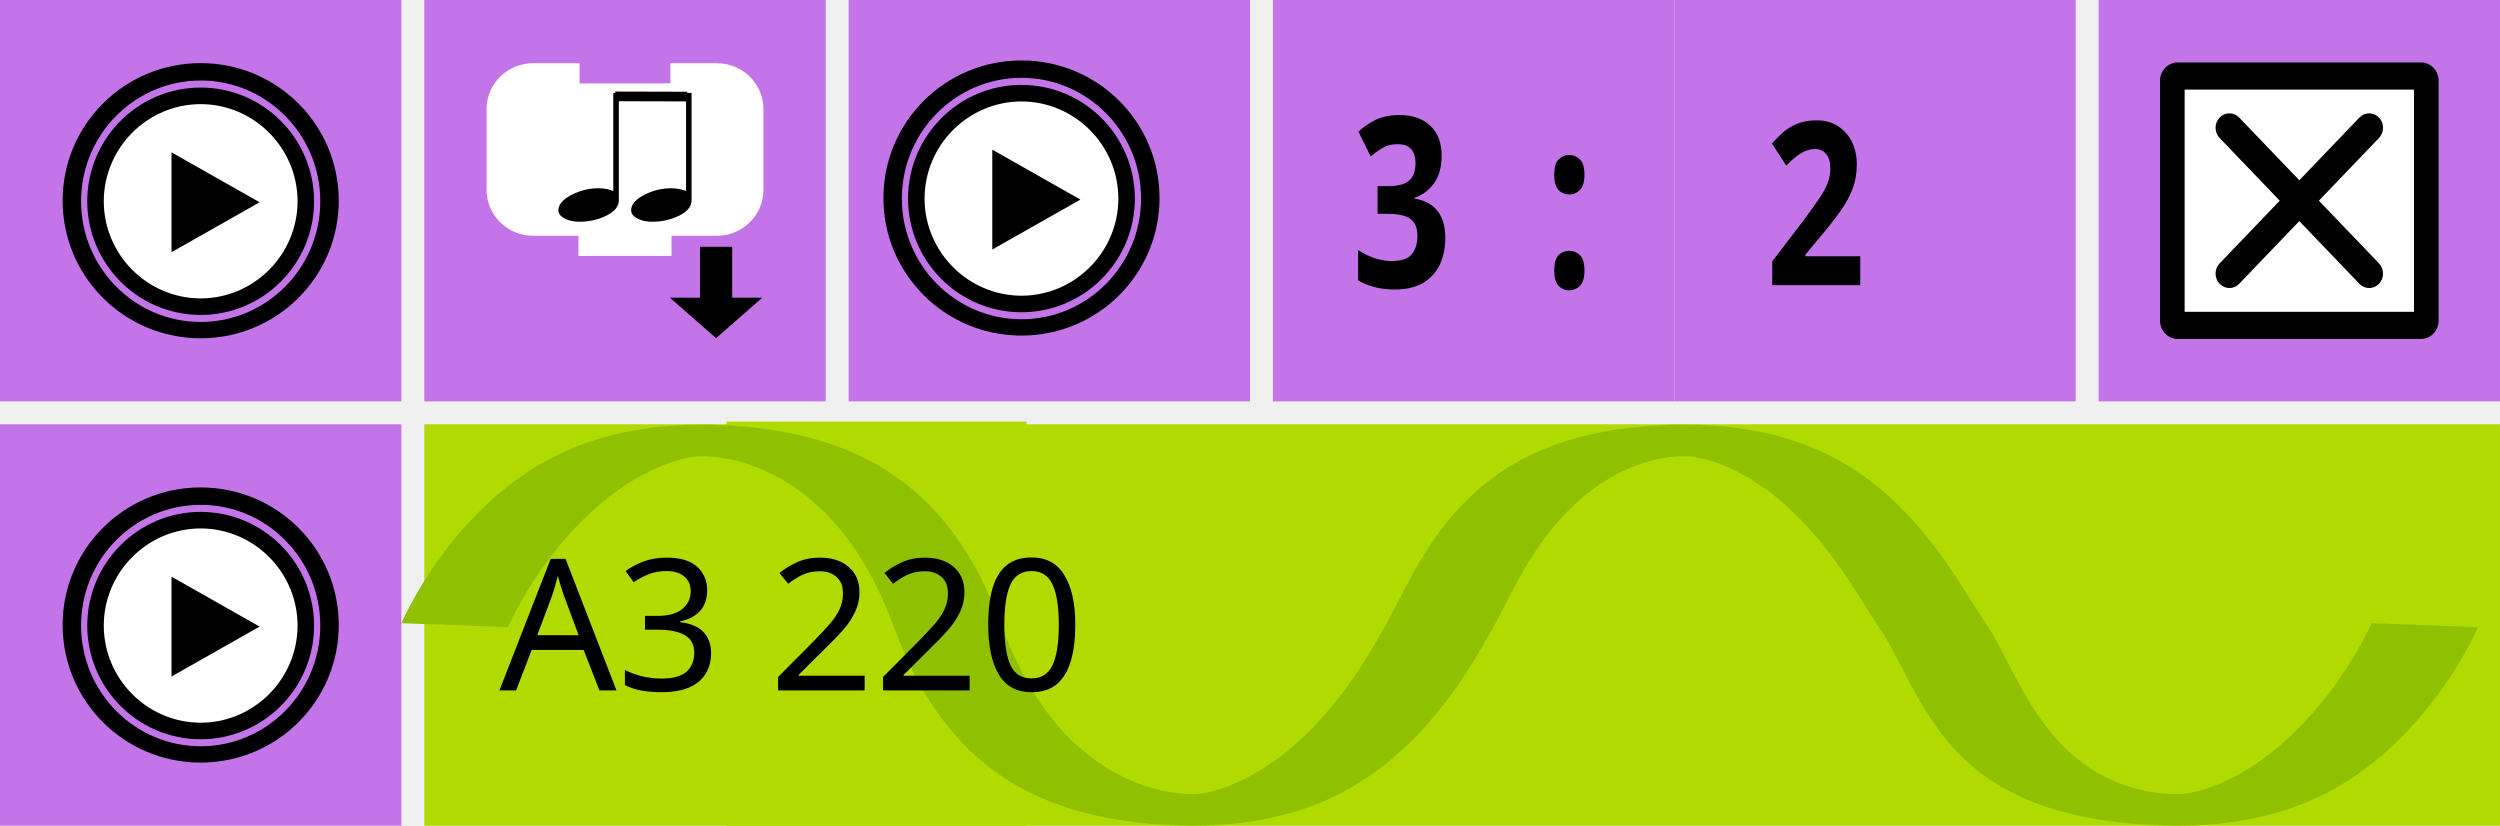
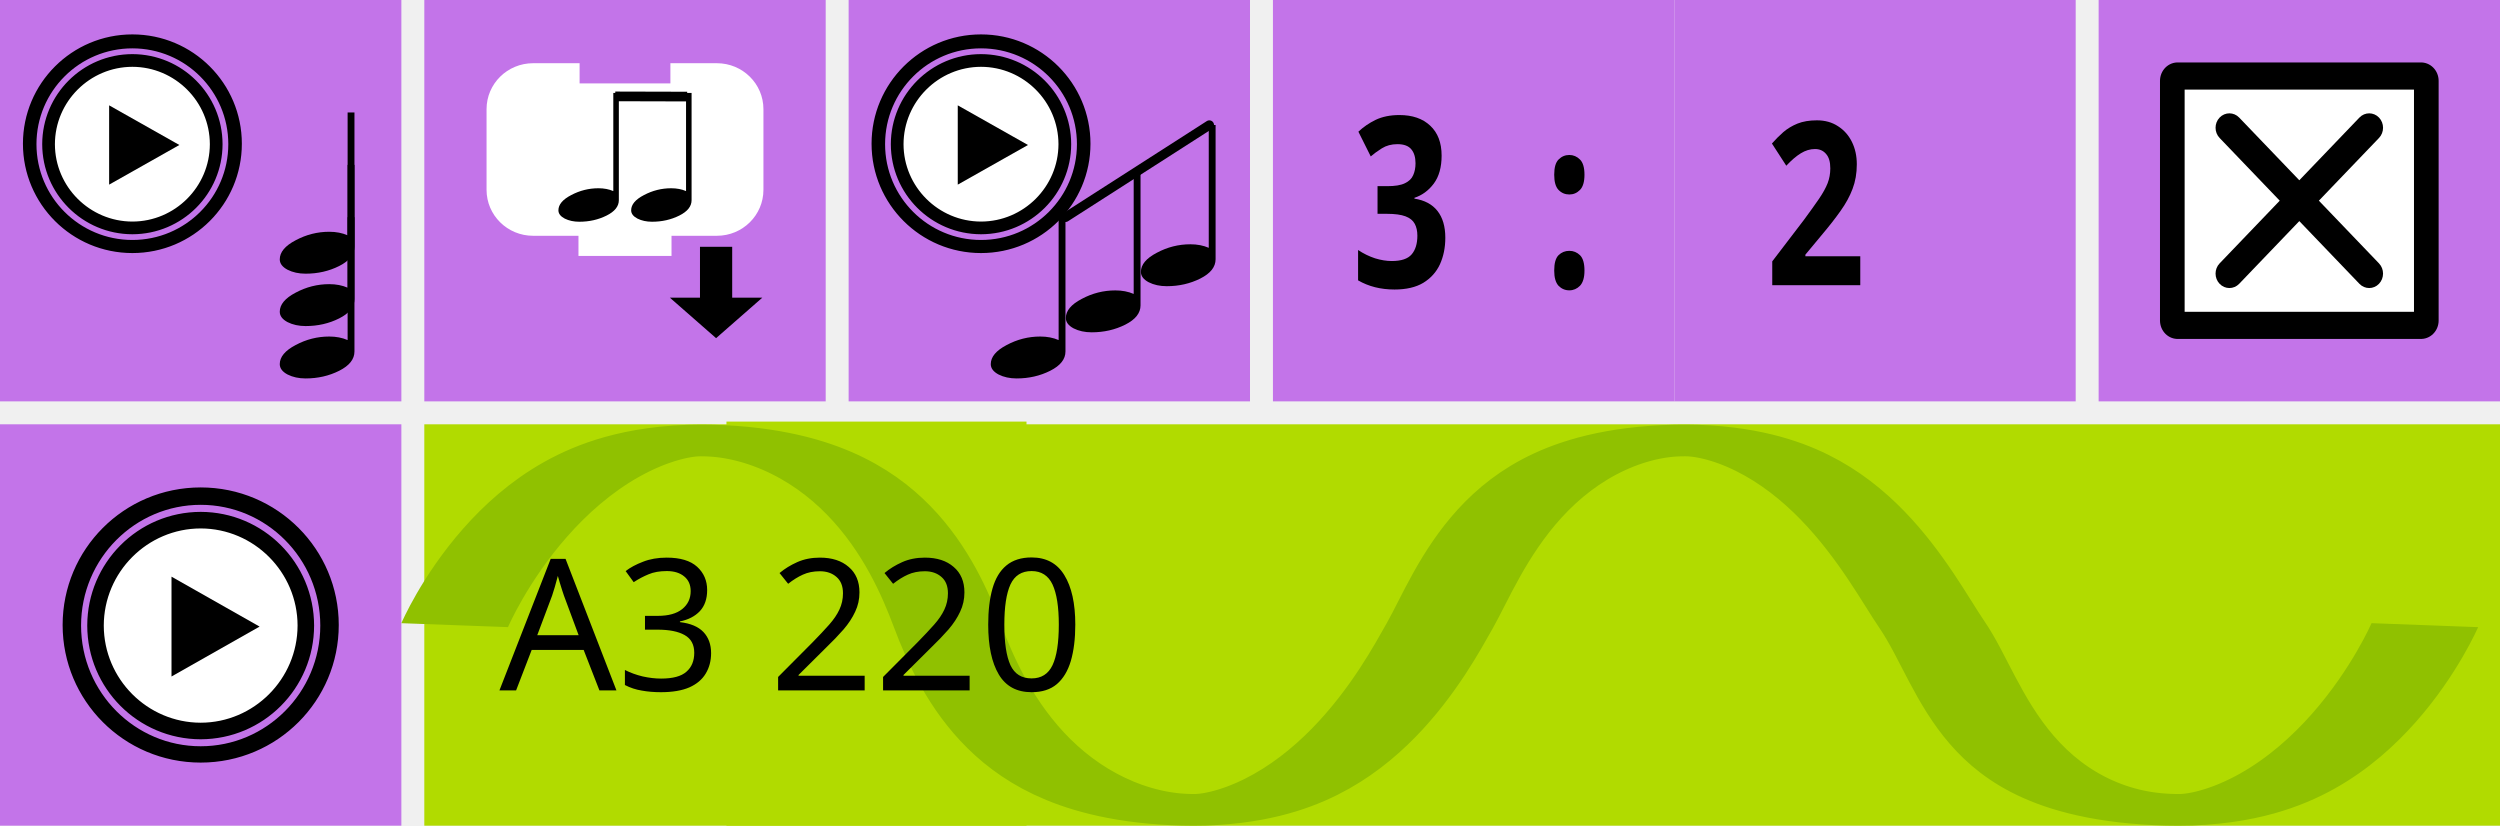
- <svg xmlns="http://www.w3.org/2000/svg" version="1.1" id="svg3445" viewBox="0 0 218 72" height="72" width="218">
+ <svg xmlns="http://www.w3.org/2000/svg" width="218" height="72" viewBox="0 0 218 72" id="svg3445" version="1.1">
  <defs id="defs3447">
-     <style id="style4474" type="text/css" />
-     <style type="text/css" id="style4474-1" />
+     <style type="text/css" id="style4474" />
+     <style id="style4474-1" type="text/css" />
  </defs>
-   <rect style="fill:#b1db00;fill-opacity:1;fill-rule:nonzero;stroke:none" id="rect3453-6-8" width="181" height="35" x="37" y="37" />
-   <rect style="fill:#b1db00;fill-opacity:1;fill-rule:nonzero;stroke:none" id="rect3453-6-82" width="26.164" height="35.237" x="63.347" y="36.763" />
-   <rect style="fill:#c374e9;fill-opacity:1;fill-rule:nonzero;stroke:none" id="rect3453" width="35" height="35" x="9.8022461e-08" y="3.4119262e-07" />
-   <g id="g5400" transform="matrix(1.296768,0,0,0.965219,-8.765009,-4.153877)">
-     <path style="fill:#ffffff;fill-opacity:1;fill-rule:nonzero;stroke:none" id="path2986" d="m 27.18,22.434 a 6.926,9.327 0 1 1 -13.851,0 6.926,9.327 0 1 1 13.851,0 z" />
-     <g transform="matrix(0.3297936,0,0,0.4441643,11.18488,10.21964)" style="fill:#000000;fill-opacity:1;stroke:#000000;stroke-width:1.12;stroke-opacity:1" id="g7">
-       <path style="fill:#000000;fill-opacity:1;stroke:#000000;stroke-width:1.12;stroke-opacity:1" id="path9" d="M 27.497,5.051 C 39.961,5.071 50.045,15.155 50.065,27.618 50.045,40.08 39.961,50.164 27.497,50.184 15.036,50.164 4.952,40.08 4.93,27.618 4.952,15.155 15.036,5.07 27.497,5.051 m 0.003,2.25 c -0.001,0 -0.002,0 -0.003,0 -0.001,0 -0.002,0 -0.003,0 0,0 0.001,0 0.002,0 C 16.312,7.32 7.199,16.436 7.18,27.622 7.199,38.801 16.315,47.916 27.5,47.934 38.68,47.915 47.796,38.8 47.814,27.614 47.797,16.436 38.684,7.32 27.498,7.301 c 10e-4,0 0.002,0 0.002,0 l 0,0 z" />
-     </g>
-     <polygon transform="matrix(0.3297936,0,0,0.4441643,11.18488,10.21964)" style="fill:#000000" id="polygon11" points="21.55,37.977 21.55,17.667 39.512,27.822 " />
-     <path style="fill:#000000;fill-opacity:1;stroke:#000000;stroke-width:0.429;stroke-opacity:1" id="path13" d="m 20.254,10.22 c -5.009,0 -9.069,5.469 -9.069,12.215 0,6.746 4.06,12.215 9.069,12.215 5.009,0 9.07,-5.469 9.07,-12.215 0,-6.746 -4.061,-12.215 -9.07,-12.215 z m -6.6e-4,23.383 c -4.56,0 -8.256,-4.979 -8.257,-11.119 6.6e-4,-6.141 3.697,-11.12 8.257,-11.121 4.56,0.001 8.256,4.98 8.258,11.121 -0.002,6.141 -3.698,11.119 -8.258,11.119 z" />
-   </g>
-   <text id="text4661-2" y="19.856" x="145.688" style="font-style:normal;font-weight:normal;font-size:13.985px;line-height:125%;font-family:sans-serif;text-align:center;letter-spacing:0px;word-spacing:0px;text-anchor:middle;fill:#000000;fill-opacity:1;stroke:none" xml:space="preserve" transform="scale(0.8804136,1.13583)">
-     <tspan y="19.856" x="145.688" id="tspan4663-6">1/1</tspan>
+   <rect y="37" x="37" height="35" width="181" id="rect3453-6-8" style="fill:#b1db00;fill-opacity:1;fill-rule:nonzero;stroke:none" />
+   <rect y="36.763" x="63.347" height="35.237" width="26.164" id="rect3453-6-82" style="fill:#b1db00;fill-opacity:1;fill-rule:nonzero;stroke:none" />
+   <rect y="3.4119262e-07" x="9.8022461e-08" height="35" width="35" id="rect3453" style="fill:#c374e9;fill-opacity:1;fill-rule:nonzero;stroke:none" />
+   <text transform="scale(0.8804136,1.13583)" xml:space="preserve" style="font-style:normal;font-weight:normal;font-size:13.985px;line-height:125%;font-family:sans-serif;text-align:center;letter-spacing:0px;word-spacing:0px;text-anchor:middle;fill:#000000;fill-opacity:1;stroke:none" x="145.688" y="19.856" id="text4661-2">
+     <tspan id="tspan4663-6" x="145.688" y="19.856">1/1</tspan>
  </text>
-   <g id="g5428" transform="translate(45.97345,-4.400886)">
-     <rect style="fill:#c374e9;fill-opacity:1;fill-rule:nonzero;stroke:none" id="rect3453-63-4-7" width="35" height="35" x="137.027" y="4.401" />
-     <g id="g4437-5" transform="matrix(0.6896217,0,0,0.7193161,135.5619,2.119691)">
-       <rect style="fill:#000000;stroke:#000000;stroke-width:4.461;stroke-linejoin:round;stroke-miterlimit:4;stroke-dasharray:none;stroke-opacity:1" id="rect3821-3" y="12.971" x="12.114" height="29.058" width="30.772" />
-       <path style="fill:#ffffff;fill-opacity:1;stroke:none" id="path3109-5" d="m 13,14.033 0,26.934 29,0 0,-26.934 z M 37.575,35.1 c 0.684,0.683 0.684,1.793 0,2.476 -0.341,0.342 -0.789,0.513 -1.237,0.513 -0.448,0 -0.896,-0.171 -1.238,-0.513 l -7.601,-7.602 -7.602,7.602 c -0.342,0.342 -0.79,0.513 -1.237,0.513 -0.447,0 -0.895,-0.171 -1.237,-0.513 -0.684,-0.683 -0.684,-1.793 0,-2.476 l 7.601,-7.601 -7.601,-7.602 c -0.684,-0.684 -0.684,-1.791 0,-2.474 0.683,-0.684 1.791,-0.684 2.474,0 l 7.602,7.601 7.601,-7.601 c 0.683,-0.684 1.793,-0.684 2.476,0 0.684,0.683 0.684,1.791 0,2.474 l -7.602,7.602 z" />
+   <g transform="translate(45.97345,-4.400886)" id="g5428">
+     <rect y="4.401" x="137.027" height="35" width="35" id="rect3453-63-4-7" style="fill:#c374e9;fill-opacity:1;fill-rule:nonzero;stroke:none" />
+     <g transform="matrix(0.6896217,0,0,0.7193161,135.5619,2.119691)" id="g4437-5">
+       <rect width="30.772" height="29.058" x="12.114" y="12.971" id="rect3821-3" style="fill:#000000;stroke:#000000;stroke-width:4.461;stroke-linejoin:round;stroke-miterlimit:4;stroke-dasharray:none;stroke-opacity:1" />
+       <path d="m 13,14.033 0,26.934 29,0 0,-26.934 z M 37.575,35.1 c 0.684,0.683 0.684,1.793 0,2.476 -0.341,0.342 -0.789,0.513 -1.237,0.513 -0.448,0 -0.896,-0.171 -1.238,-0.513 l -7.601,-7.602 -7.602,7.602 c -0.342,0.342 -0.79,0.513 -1.237,0.513 -0.447,0 -0.895,-0.171 -1.237,-0.513 -0.684,-0.683 -0.684,-1.793 0,-2.476 l 7.601,-7.601 -7.601,-7.602 c -0.684,-0.684 -0.684,-1.791 0,-2.474 0.683,-0.684 1.791,-0.684 2.474,0 l 7.602,7.601 7.601,-7.601 c 0.683,-0.684 1.793,-0.684 2.476,0 0.684,0.683 0.684,1.791 0,2.474 l -7.602,7.602 z" id="path3109-5" style="fill:#ffffff;fill-opacity:1;stroke:none" />
    </g>
  </g>
-   <g id="g5416" transform="translate(9.297339,-4.400886)">
-     <rect style="fill:#c374e9;fill-opacity:1;fill-rule:nonzero;stroke:none" id="rect3453-8-6" width="35" height="35" x="27.703" y="4.401" />
-     <g transform="matrix(0.4412629,0,0,0.4357633,-53.14177,-124.9935)" id="g5486-6">
-       <path style="fill:#ffffff;fill-opacity:1;stroke:#ffffff;stroke-width:2.24;stroke-linecap:square;stroke-miterlimit:4;stroke-dasharray:none;stroke-opacity:1" id="path2882-2" d="m 196.632,326.853 0,-8.073 a 8.073,8.073 0 0 1 8.073,-8.073 l 8.073,0 0,4.037 20.183,0 0,-4.037 8.073,0 a 8.073,8.073 0 0 1 8.073,8.073 l 0,8.073 0,8.073 a 8.073,8.073 0 0 1 -8.073,8.073 l -8.073,0 -2.018,0 0,4.037 -16.147,0 0,-4.037 -2.018,0 -8.073,0 a 8.073,8.073 0 0 1 -8.073,-8.073 l 0,-8.073 z" />
-       <path style="fill:#000000;fill-opacity:1;fill-rule:evenodd;stroke:#000000;stroke-width:2.283;stroke-linecap:butt;stroke-linejoin:miter;stroke-miterlimit:4;stroke-dasharray:none;stroke-opacity:1" d="m 242.911,347.464 0,10.185 4.082,0 -6.123,5.432 -6.123,-5.432 4.082,0 0,-10.185 z" id="path4174-9" />
-       <g transform="translate(192.2242,309.4444)" id="g5616-1">
-         <g transform="matrix(1.104543,0,0,0.7363502,-15.44844,-1.271353)" id="g4166-2" style="fill:#000000;fill-opacity:1;stroke:none">
-           <path id="path4168-7" d="m 42.833,41.892 q 0,-2.342 2.297,-4.144 2.297,-1.847 4.865,-1.847 1.486,0 2.658,0.766 l 0,-26.667 0.991,0 0,29.144 q 0,2.523 -2.207,4.189 Q 49.23,45 46.572,45 45.086,45 43.959,44.144 42.833,43.243 42.833,41.892 Z" style="fill:#000000;fill-opacity:1;stroke:none" />
+   <g transform="translate(9.297339,-4.400886)" id="g5416">
+     <rect y="4.401" x="27.703" height="35" width="35" id="rect3453-8-6" style="fill:#c374e9;fill-opacity:1;fill-rule:nonzero;stroke:none" />
+     <g id="g5486-6" transform="matrix(0.4412629,0,0,0.4357633,-53.14177,-124.9935)">
+       <path d="m 196.632,326.853 0,-8.073 a 8.073,8.073 0 0 1 8.073,-8.073 l 8.073,0 0,4.037 20.183,0 0,-4.037 8.073,0 a 8.073,8.073 0 0 1 8.073,8.073 l 0,8.073 0,8.073 a 8.073,8.073 0 0 1 -8.073,8.073 l -8.073,0 -2.018,0 0,4.037 -16.147,0 0,-4.037 -2.018,0 -8.073,0 a 8.073,8.073 0 0 1 -8.073,-8.073 l 0,-8.073 z" id="path2882-2" style="fill:#ffffff;fill-opacity:1;stroke:#ffffff;stroke-width:2.24;stroke-linecap:square;stroke-miterlimit:4;stroke-dasharray:none;stroke-opacity:1" />
+       <path id="path4174-9" d="m 242.911,347.464 0,10.185 4.082,0 -6.123,5.432 -6.123,-5.432 4.082,0 0,-10.185 z" style="fill:#000000;fill-opacity:1;fill-rule:evenodd;stroke:#000000;stroke-width:2.283;stroke-linecap:butt;stroke-linejoin:miter;stroke-miterlimit:4;stroke-dasharray:none;stroke-opacity:1" />
+       <g id="g5616-1" transform="translate(192.2242,309.4444)">
+         <g style="fill:#000000;fill-opacity:1;stroke:none" id="g4166-2" transform="matrix(1.104543,0,0,0.7363502,-15.44844,-1.271353)">
+           <path style="fill:#000000;fill-opacity:1;stroke:none" d="m 42.833,41.892 q 0,-2.342 2.297,-4.144 2.297,-1.847 4.865,-1.847 1.486,0 2.658,0.766 l 0,-26.667 0.991,0 0,29.144 q 0,2.523 -2.207,4.189 Q 49.23,45 46.572,45 45.086,45 43.959,44.144 42.833,43.243 42.833,41.892 Z" id="path4168-7" />
        </g>
-         <g transform="matrix(1.104543,0,0,0.7363502,-29.82281,-1.271353)" id="g4166-1-0" style="fill:#000000;fill-opacity:1;stroke:none">
-           <path id="path4168-1-9" d="m 42.833,41.892 q 0,-2.342 2.297,-4.144 2.297,-1.847 4.865,-1.847 1.486,0 2.658,0.766 l 0,-26.667 0.991,0 0,29.144 q 0,2.523 -2.207,4.189 Q 49.23,45 46.572,45 45.086,45 43.959,44.144 42.833,43.243 42.833,41.892 Z" style="fill:#000000;fill-opacity:1;stroke:none" />
+         <g style="fill:#000000;fill-opacity:1;stroke:none" id="g4166-1-0" transform="matrix(1.104543,0,0,0.7363502,-29.82281,-1.271353)">
+           <path style="fill:#000000;fill-opacity:1;stroke:none" d="m 42.833,41.892 q 0,-2.342 2.297,-4.144 2.297,-1.847 4.865,-1.847 1.486,0 2.658,0.766 l 0,-26.667 0.991,0 0,29.144 q 0,2.523 -2.207,4.189 Q 49.23,45 46.572,45 45.086,45 43.959,44.144 42.833,43.243 42.833,41.892 Z" id="path4168-1-9" />
        </g>
-         <path style="fill:#000000;fill-opacity:1;fill-rule:evenodd;stroke:#000000;stroke-width:1.937px;stroke-linecap:butt;stroke-linejoin:miter;stroke-opacity:1" d="m 28.72,6.782 14.211,0.038 0.114,-0.038" id="path4379-3" />
+         <path id="path4379-3" d="m 28.72,6.782 14.211,0.038 0.114,-0.038" style="fill:#000000;fill-opacity:1;fill-rule:evenodd;stroke:#000000;stroke-width:1.937px;stroke-linecap:butt;stroke-linejoin:miter;stroke-opacity:1" />
      </g>
    </g>
  </g>
-   <rect y="3.4119262e-07" x="111" height="35" width="35" id="rect3453-63-1-6" style="fill:#c374e9;fill-opacity:1;fill-rule:nonzero;stroke:none" />
-   <rect y="3.4119262e-07" x="146" height="35" width="35" id="rect3453-63-1-3" style="fill:#c374e9;fill-opacity:1;fill-rule:nonzero;stroke:none" />
-   <text id="text5766" y="21.894" x="183.012" style="font-style:normal;font-weight:normal;font-size:13.985px;line-height:125%;font-family:sans-serif;text-align:center;letter-spacing:0px;word-spacing:0px;text-anchor:middle;fill:#000000;fill-opacity:1;stroke:none" xml:space="preserve" transform="scale(0.8804135,1.13583)">
-     <tspan style="font-weight:bold;font-size:17.481px" y="21.894" x="183.012" id="tspan5768"> 2</tspan>
+   <rect style="fill:#c374e9;fill-opacity:1;fill-rule:nonzero;stroke:none" id="rect3453-63-1-6" width="35" height="35" x="111" y="3.4119262e-07" />
+   <rect style="fill:#c374e9;fill-opacity:1;fill-rule:nonzero;stroke:none" id="rect3453-63-1-3" width="35" height="35" x="146" y="3.4119262e-07" />
+   <text transform="scale(0.8804135,1.13583)" xml:space="preserve" style="font-style:normal;font-weight:normal;font-size:13.985px;line-height:125%;font-family:sans-serif;text-align:center;letter-spacing:0px;word-spacing:0px;text-anchor:middle;fill:#000000;fill-opacity:1;stroke:none" x="183.012" y="21.894" id="text5766">
+     <tspan id="tspan5768" x="183.012" y="21.894" style="font-weight:bold;font-size:17.481px"> 2</tspan>
  </text>
-   <text id="text5766-0" y="21.581" x="152.307" style="font-style:normal;font-weight:normal;font-size:14.289px;line-height:125%;font-family:sans-serif;text-align:center;letter-spacing:0px;word-spacing:0px;text-anchor:middle;fill:#000000;fill-opacity:1;stroke:none" xml:space="preserve" transform="scale(0.8616865,1.160515)">
-     <tspan style="font-weight:bold;font-size:17.861px" y="21.581" x="152.307" id="tspan5768-8"> 3  :</tspan>
+   <text transform="scale(0.8616865,1.160515)" xml:space="preserve" style="font-style:normal;font-weight:normal;font-size:14.289px;line-height:125%;font-family:sans-serif;text-align:center;letter-spacing:0px;word-spacing:0px;text-anchor:middle;fill:#000000;fill-opacity:1;stroke:none" x="152.307" y="21.581" id="text5766-0">
+     <tspan id="tspan5768-8" x="152.307" y="21.581" style="font-weight:bold;font-size:17.861px"> 3  :</tspan>
  </text>
-   <rect style="fill:#c374e9;fill-opacity:1;fill-rule:nonzero;stroke:none" id="rect3453-25" width="35" height="35" x="74" y="3.4119262e-07" />
-   <g id="g5400-3" transform="matrix(1.296768,0,0,0.965219,62.80768,-4.388097)">
-     <path style="fill:#ffffff;fill-opacity:1;fill-rule:nonzero;stroke:none" id="path2986-6" d="m 27.18,22.434 a 6.926,9.327 0 1 1 -13.851,0 6.926,9.327 0 1 1 13.851,0 z" />
-     <g transform="matrix(0.3297936,0,0,0.4441643,11.18488,10.21964)" style="fill:#000000;fill-opacity:1;stroke:#000000;stroke-width:1.12;stroke-opacity:1" id="g7-7">
-       <path style="fill:#000000;fill-opacity:1;stroke:#000000;stroke-width:1.12;stroke-opacity:1" id="path9-5" d="M 27.497,5.051 C 39.961,5.071 50.045,15.155 50.065,27.618 50.045,40.08 39.961,50.164 27.497,50.184 15.036,50.164 4.952,40.08 4.93,27.618 4.952,15.155 15.036,5.07 27.497,5.051 m 0.003,2.25 c -0.001,0 -0.002,0 -0.003,0 -0.001,0 -0.002,0 -0.003,0 0,0 0.001,0 0.002,0 C 16.312,7.32 7.199,16.436 7.18,27.622 7.199,38.801 16.315,47.916 27.5,47.934 38.68,47.915 47.796,38.8 47.814,27.614 47.797,16.436 38.684,7.32 27.498,7.301 c 10e-4,0 0.002,0 0.002,0 l 0,0 z" />
-     </g>
-     <polygon transform="matrix(0.3297936,0,0,0.4441643,11.18488,10.21964)" style="fill:#000000" id="polygon11-3" points="39.512,27.822 21.55,37.977 21.55,17.667 " />
-     <path style="fill:#000000;fill-opacity:1;stroke:#000000;stroke-width:0.429;stroke-opacity:1" id="path13-5" d="m 20.254,10.22 c -5.009,0 -9.069,5.469 -9.069,12.215 0,6.746 4.06,12.215 9.069,12.215 5.009,0 9.07,-5.469 9.07,-12.215 0,-6.746 -4.061,-12.215 -9.07,-12.215 z m -6.6e-4,23.383 c -4.56,0 -8.256,-4.979 -8.257,-11.119 6.6e-4,-6.141 3.697,-11.12 8.257,-11.121 4.56,0.001 8.256,4.98 8.258,11.121 -0.002,6.141 -3.698,11.119 -8.258,11.119 z" />
-   </g>
-   <g id="g5527" transform="translate(0,-5.362491)">
-     <rect y="42.362" x="0" height="35" width="35" id="rect3453-67" style="fill:#c374e9;fill-opacity:1;fill-rule:nonzero;stroke:none" />
-     <g transform="matrix(1.296768,0,0,0.965219,-8.765009,38.20861)" id="g5400-6">
-       <path d="m 27.18,22.434 a 6.926,9.327 0 1 1 -13.851,0 6.926,9.327 0 1 1 13.851,0 z" id="path2986-2" style="fill:#ffffff;fill-opacity:1;fill-rule:nonzero;stroke:none" />
-       <g id="g7-9" style="fill:#000000;fill-opacity:1;stroke:#000000;stroke-width:1.12;stroke-opacity:1" transform="matrix(0.3297936,0,0,0.4441643,11.18488,10.21964)">
-         <path d="M 27.497,5.051 C 39.961,5.071 50.045,15.155 50.065,27.618 50.045,40.08 39.961,50.164 27.497,50.184 15.036,50.164 4.952,40.08 4.93,27.618 4.952,15.155 15.036,5.07 27.497,5.051 m 0.003,2.25 c -0.001,0 -0.002,0 -0.003,0 -0.001,0 -0.002,0 -0.003,0 0,0 0.001,0 0.002,0 C 16.312,7.32 7.199,16.436 7.18,27.622 7.199,38.801 16.315,47.916 27.5,47.934 38.68,47.915 47.796,38.8 47.814,27.614 47.797,16.436 38.684,7.32 27.498,7.301 c 10e-4,0 0.002,0 0.002,0 l 0,0 z" id="path9-1" style="fill:#000000;fill-opacity:1;stroke:#000000;stroke-width:1.12;stroke-opacity:1" />
+   <rect y="3.4119262e-07" x="74" height="35" width="35" id="rect3453-25" style="fill:#c374e9;fill-opacity:1;fill-rule:nonzero;stroke:none" />
+   <g transform="translate(0,-5.362491)" id="g5527">
+     <rect style="fill:#c374e9;fill-opacity:1;fill-rule:nonzero;stroke:none" id="rect3453-67" width="35" height="35" x="0" y="42.362" />
+     <g id="g5400-6" transform="matrix(1.296768,0,0,0.965219,-8.765009,38.20861)">
+       <path style="fill:#ffffff;fill-opacity:1;fill-rule:nonzero;stroke:none" id="path2986-2" d="m 27.18,22.434 a 6.926,9.327 0 1 1 -13.851,0 6.926,9.327 0 1 1 13.851,0 z" />
+       <g transform="matrix(0.3297936,0,0,0.4441643,11.18488,10.21964)" style="fill:#000000;fill-opacity:1;stroke:#000000;stroke-width:1.12;stroke-opacity:1" id="g7-9">
+         <path style="fill:#000000;fill-opacity:1;stroke:#000000;stroke-width:1.12;stroke-opacity:1" id="path9-1" d="M 27.497,5.051 C 39.961,5.071 50.045,15.155 50.065,27.618 50.045,40.08 39.961,50.164 27.497,50.184 15.036,50.164 4.952,40.08 4.93,27.618 4.952,15.155 15.036,5.07 27.497,5.051 m 0.003,2.25 c -0.001,0 -0.002,0 -0.003,0 -0.001,0 -0.002,0 -0.003,0 0,0 0.001,0 0.002,0 C 16.312,7.32 7.199,16.436 7.18,27.622 7.199,38.801 16.315,47.916 27.5,47.934 38.68,47.915 47.796,38.8 47.814,27.614 47.797,16.436 38.684,7.32 27.498,7.301 c 10e-4,0 0.002,0 0.002,0 l 0,0 z" />
      </g>
-       <polygon points="21.55,17.667 39.512,27.822 21.55,37.977 " id="polygon11-2" style="fill:#000000" transform="matrix(0.3297936,0,0,0.4441643,11.18488,10.21964)" />
-       <path d="m 20.254,10.22 c -5.009,0 -9.069,5.469 -9.069,12.215 0,6.746 4.06,12.215 9.069,12.215 5.009,0 9.07,-5.469 9.07,-12.215 0,-6.746 -4.061,-12.215 -9.07,-12.215 z m -6.6e-4,23.383 c -4.56,0 -8.256,-4.979 -8.257,-11.119 6.6e-4,-6.141 3.697,-11.12 8.257,-11.121 4.56,0.001 8.256,4.98 8.258,11.121 -0.002,6.141 -3.698,11.119 -8.258,11.119 z" id="path13-7" style="fill:#000000;fill-opacity:1;stroke:#000000;stroke-width:0.429;stroke-opacity:1" />
+       <polygon transform="matrix(0.3297936,0,0,0.4441643,11.18488,10.21964)" style="fill:#000000" id="polygon11-2" points="21.55,17.667 39.512,27.822 21.55,37.977 " />
+       <path style="fill:#000000;fill-opacity:1;stroke:#000000;stroke-width:0.429;stroke-opacity:1" id="path13-7" d="m 20.254,10.22 c -5.009,0 -9.069,5.469 -9.069,12.215 0,6.746 4.06,12.215 9.069,12.215 5.009,0 9.07,-5.469 9.07,-12.215 0,-6.746 -4.061,-12.215 -9.07,-12.215 z m -6.6e-4,23.383 c -4.56,0 -8.256,-4.979 -8.257,-11.119 6.6e-4,-6.141 3.697,-11.12 8.257,-11.121 4.56,0.001 8.256,4.98 8.258,11.121 -0.002,6.141 -3.698,11.119 -8.258,11.119 z" />
    </g>
  </g>
-   <g style="stroke-width:3;stroke-miterlimit:4;stroke-dasharray:none" id="g4188" transform="matrix(3.123495,0,0,0.9203135,34.96343,29.20538)">
-     <path d="m 1.5,27.5 c 0,0 2.201,-17.513 6.875,-17.5 4.691,0.013 6.244,11.797 6.875,17.5 0.738,6.672 2.322,17.471 6.875,17.5 4.127,0.026 6.237,-13.631 6.875,-17.443 C 29.822,22.647 31.104,9.924 35.876,10 c 4.122,0.066 5.967,12.997 6.875,17.5 1.149,5.697 1.736,17.468 6.875,17.5 4.65,0.029 6.875,-17.5 6.875,-17.5" style="fill:none;fill-opacity:1;stroke:#90c100;stroke-width:3;stroke-linecap:butt;stroke-linejoin:miter;stroke-miterlimit:4;stroke-dasharray:none;stroke-opacity:1" id="path4190" />
+   <g transform="matrix(3.123495,0,0,0.9203135,34.96343,29.20538)" id="g4188" style="stroke-width:3;stroke-miterlimit:4;stroke-dasharray:none">
+     <path id="path4190" style="fill:none;fill-opacity:1;stroke:#90c100;stroke-width:3;stroke-linecap:butt;stroke-linejoin:miter;stroke-miterlimit:4;stroke-dasharray:none;stroke-opacity:1" d="m 1.5,27.5 c 0,0 2.201,-17.513 6.875,-17.5 4.691,0.013 6.244,11.797 6.875,17.5 0.738,6.672 2.322,17.471 6.875,17.5 4.127,0.026 6.237,-13.631 6.875,-17.443 C 29.822,22.647 31.104,9.924 35.876,10 c 4.122,0.066 5.967,12.997 6.875,17.5 1.149,5.697 1.736,17.468 6.875,17.5 4.65,0.029 6.875,-17.5 6.875,-17.5" />
  </g>
-   <text xml:space="preserve" style="font-style:normal;font-weight:normal;font-size:16px;line-height:125%;font-family:sans-serif;text-align:center;letter-spacing:0px;word-spacing:0px;text-anchor:middle;fill:#000000;fill-opacity:1;stroke:none;stroke-width:1px;stroke-linecap:butt;stroke-linejoin:miter;stroke-opacity:1" x="75.289" y="60.206" id="text5574">
-     <tspan id="tspan5576" x="75.289" y="60.206">A3 220</tspan>
+   <text id="text5574" y="60.206" x="75.289" style="font-style:normal;font-weight:normal;font-size:16px;line-height:125%;font-family:sans-serif;text-align:center;letter-spacing:0px;word-spacing:0px;text-anchor:middle;fill:#000000;fill-opacity:1;stroke:none;stroke-width:1px;stroke-linecap:butt;stroke-linejoin:miter;stroke-opacity:1" xml:space="preserve">
+     <tspan y="60.206" x="75.289" id="tspan5576">A3 220</tspan>
  </text>
+   <g transform="matrix(0.5454545,0,0,0.5454545,75.99999,2.999998)" id="g8338">
+     <g transform="matrix(0.6249459,0,0,0.6242198,0.312473,0.3121099)" id="g4369">
+       <path d="m 55,28.316 a 20.742,20.625 0 1 1 -41.483,0 20.742,20.625 0 1 1 41.483,0 z" transform="matrix(1.012462,0,0,1.018182,-7.185395,-1.330508)" id="path2986" style="fill:#ffffff;fill-opacity:1;fill-rule:nonzero;stroke:none" />
+       <g id="g7" style="fill:#000000;fill-opacity:1;stroke:#000000;stroke-opacity:1">
+         <path d="M 27.497,5.051 C 39.961,5.071 50.045,15.155 50.065,27.618 50.045,40.08 39.961,50.164 27.497,50.184 15.036,50.164 4.952,40.08 4.93,27.618 4.952,15.155 15.036,5.07 27.497,5.051 m 0.003,2.25 c -0.001,0 -0.002,0 -0.003,0 -0.001,0 -0.002,0 -0.003,0 0,0 0.001,0 0.002,0 C 16.312,7.32 7.199,16.436 7.18,27.622 7.199,38.801 16.315,47.916 27.5,47.934 38.68,47.915 47.796,38.8 47.814,27.614 47.797,16.436 38.684,7.32 27.498,7.301 c 10e-4,0 0.002,0 0.002,0 l 0,0 z" id="path9" style="fill:#000000;fill-opacity:1;stroke:#000000;stroke-opacity:1" />
+       </g>
+       <polygon points="21.55,17.667 39.512,27.822 21.55,37.977 " id="polygon11" style="fill:#000000" />
+       <path d="M 27.499,0 C 12.312,0 0,12.313 0,27.5 0,42.688 12.312,55 27.499,55 42.686,55 55,42.688 55,27.5 55,12.313 42.686,0 27.499,0 Z M 27.497,52.646 C 13.671,52.646 2.464,41.437 2.461,27.613 2.463,13.787 13.67,2.577 27.497,2.574 41.323,2.577 52.532,13.787 52.536,27.612 52.531,41.437 41.322,52.646 27.497,52.646 Z" id="path13" style="fill:#000000;fill-opacity:1;stroke:#000000;stroke-opacity:1" />
+     </g>
+     <g transform="translate(0,0.2402482)" id="g6677">
+       <g style="fill:#000000;fill-opacity:1;stroke:none;stroke-width:1px;stroke-linecap:butt;stroke-linejoin:miter;stroke-opacity:1" id="g4166" transform="matrix(1.104543,0,0,0.7363502,-16.25228,14.25037)">
+         <path style="fill:#000000;fill-opacity:1;stroke:none;stroke-opacity:1" d="m 42.833,41.892 q 0,-2.342 2.297,-4.144 2.297,-1.847 4.865,-1.847 1.486,0 2.658,0.766 l 0,-26.667 0.991,0 0,29.144 q 0,2.523 -2.207,4.189 Q 49.23,45 46.572,45 45.086,45 43.959,44.144 42.833,43.243 42.833,41.892 Z" id="path4168" />
+       </g>
+       <g style="fill:#000000;fill-opacity:1;stroke:none;stroke-width:1px;stroke-linecap:butt;stroke-linejoin:miter;stroke-opacity:1" id="g4166-1" transform="matrix(1.104543,0,0,0.7363502,-4.252282,6.876746)">
+         <path style="fill:#000000;fill-opacity:1;stroke:none;stroke-opacity:1" d="m 42.833,41.892 q 0,-2.342 2.297,-4.144 2.297,-1.847 4.865,-1.847 1.486,0 2.658,0.766 l 0,-26.667 0.991,0 0,29.144 q 0,2.523 -2.207,4.189 Q 49.23,45 46.572,45 45.086,45 43.959,44.144 42.833,43.243 42.833,41.892 Z" id="path4168-1" />
+       </g>
+       <g style="fill:#000000;fill-opacity:1;stroke:none;stroke-width:1px;stroke-linecap:butt;stroke-linejoin:miter;stroke-opacity:1" id="g4166-6" transform="matrix(1.104543,0,0,0.7363502,-28.25228,21.62399)">
+         <path style="fill:#000000;fill-opacity:1;stroke:none;stroke-opacity:1" d="m 42.833,41.892 q 0,-2.342 2.297,-4.144 2.297,-1.847 4.865,-1.847 1.486,0 2.658,0.766 l 0,-26.667 0.991,0 0,29.144 q 0,2.523 -2.207,4.189 Q 49.23,45 46.572,45 45.086,45 43.959,44.144 42.833,43.243 42.833,41.892 Z" id="path4168-7-3" />
+       </g>
+       <path style="fill:none;fill-rule:evenodd;stroke:#000000;stroke-width:1.5;stroke-linecap:round;stroke-linejoin:miter;stroke-miterlimit:4;stroke-dasharray:none;stroke-opacity:1" d="M 31,29 54,14.25" id="path6675" />
+     </g>
+   </g>
+   <g transform="matrix(0.5454545,0,0,0.5454545,-136.6567,33.22449)" id="g8532">
+     <g transform="matrix(0.6249459,0,0,0.6242198,254.5164,-55.09946)" id="g4369-6">
+       <path d="m 55,28.316 a 20.742,20.625 0 1 1 -41.483,0 20.742,20.625 0 1 1 41.483,0 z" transform="matrix(1.012462,0,0,1.018182,-7.185395,-1.330508)" id="path2986-7" style="fill:#ffffff;fill-opacity:1;fill-rule:nonzero;stroke:none" />
+       <g id="g7-5" style="fill:#000000;fill-opacity:1;stroke:#000000;stroke-opacity:1">
+         <path d="M 27.497,5.051 C 39.961,5.071 50.045,15.155 50.065,27.618 50.045,40.08 39.961,50.164 27.497,50.184 15.036,50.164 4.952,40.08 4.93,27.618 4.952,15.155 15.036,5.07 27.497,5.051 m 0.003,2.25 c -0.001,0 -0.002,0 -0.003,0 -0.001,0 -0.002,0 -0.003,0 0,0 0.001,0 0.002,0 C 16.312,7.32 7.199,16.436 7.18,27.622 7.199,38.801 16.315,47.916 27.5,47.934 38.68,47.915 47.796,38.8 47.814,27.614 47.797,16.436 38.684,7.32 27.498,7.301 c 10e-4,0 0.002,0 0.002,0 l 0,0 z" id="path9-3" style="fill:#000000;fill-opacity:1;stroke:#000000;stroke-opacity:1" />
+       </g>
+       <polygon points="21.55,17.667 39.512,27.822 21.55,37.977 " id="polygon11-5" style="fill:#000000" />
+       <path d="M 27.499,0 C 12.312,0 0,12.313 0,27.5 0,42.688 12.312,55 27.499,55 42.686,55 55,42.688 55,27.5 55,12.313 42.686,0 27.499,0 Z M 27.497,52.646 C 13.671,52.646 2.464,41.437 2.461,27.613 2.463,13.787 13.67,2.577 27.497,2.574 41.323,2.577 52.532,13.787 52.536,27.612 52.531,41.437 41.322,52.646 27.497,52.646 Z" id="path13-6" style="fill:#000000;fill-opacity:1;stroke:#000000;stroke-opacity:1" />
+     </g>
+     <g transform="translate(257.2389,-47.64489)" id="g4423">
+       <g style="fill:#000000;fill-opacity:1;stroke:none;stroke-width:1px;stroke-linecap:butt;stroke-linejoin:miter;stroke-opacity:1" id="g4166-29" transform="matrix(1.104543,0,0,0.7363502,-9.287242,5.723937)">
+         <path style="fill:#000000;fill-opacity:1;stroke:none;stroke-opacity:1" d="m 42.833,41.892 q 0,-2.342 2.297,-4.144 2.297,-1.847 4.865,-1.847 1.486,0 2.658,0.766 l 0,-26.667 0.991,0 0,29.144 q 0,2.523 -2.207,4.189 Q 49.23,45 46.572,45 45.086,45 43.959,44.144 42.833,43.243 42.833,41.892 Z" id="path4168-12" />
+       </g>
+       <g style="fill:#000000;fill-opacity:1;stroke:none;stroke-width:1px;stroke-linecap:butt;stroke-linejoin:miter;stroke-opacity:1" id="g4166-1-7" transform="matrix(1.104543,0,0,0.7363502,-9.287242,-2.649686)">
+         <path style="fill:#000000;fill-opacity:1;stroke:none;stroke-opacity:1" d="m 42.833,41.892 q 0,-2.342 2.297,-4.144 2.297,-1.847 4.865,-1.847 1.486,0 2.658,0.766 l 0,-26.667 0.991,0 0,29.144 q 0,2.523 -2.207,4.189 Q 49.23,45 46.572,45 45.086,45 43.959,44.144 42.833,43.243 42.833,41.892 Z" id="path4168-1-0" />
+       </g>
+       <g style="fill:#000000;fill-opacity:1;stroke:none;stroke-width:1px;stroke-linecap:butt;stroke-linejoin:miter;stroke-opacity:1" id="g4166-6-9" transform="matrix(1.104543,0,0,0.7363502,-9.287242,14.09756)">
+         <path style="fill:#000000;fill-opacity:1;stroke:none;stroke-opacity:1" d="m 42.833,41.892 q 0,-2.342 2.297,-4.144 2.297,-1.847 4.865,-1.847 1.486,0 2.658,0.766 l 0,-26.667 0.991,0 0,29.144 q 0,2.523 -2.207,4.189 Q 49.23,45 46.572,45 45.086,45 43.959,44.144 42.833,43.243 42.833,41.892 Z" id="path4168-7-36" />
+       </g>
+     </g>
+   </g>
</svg>
